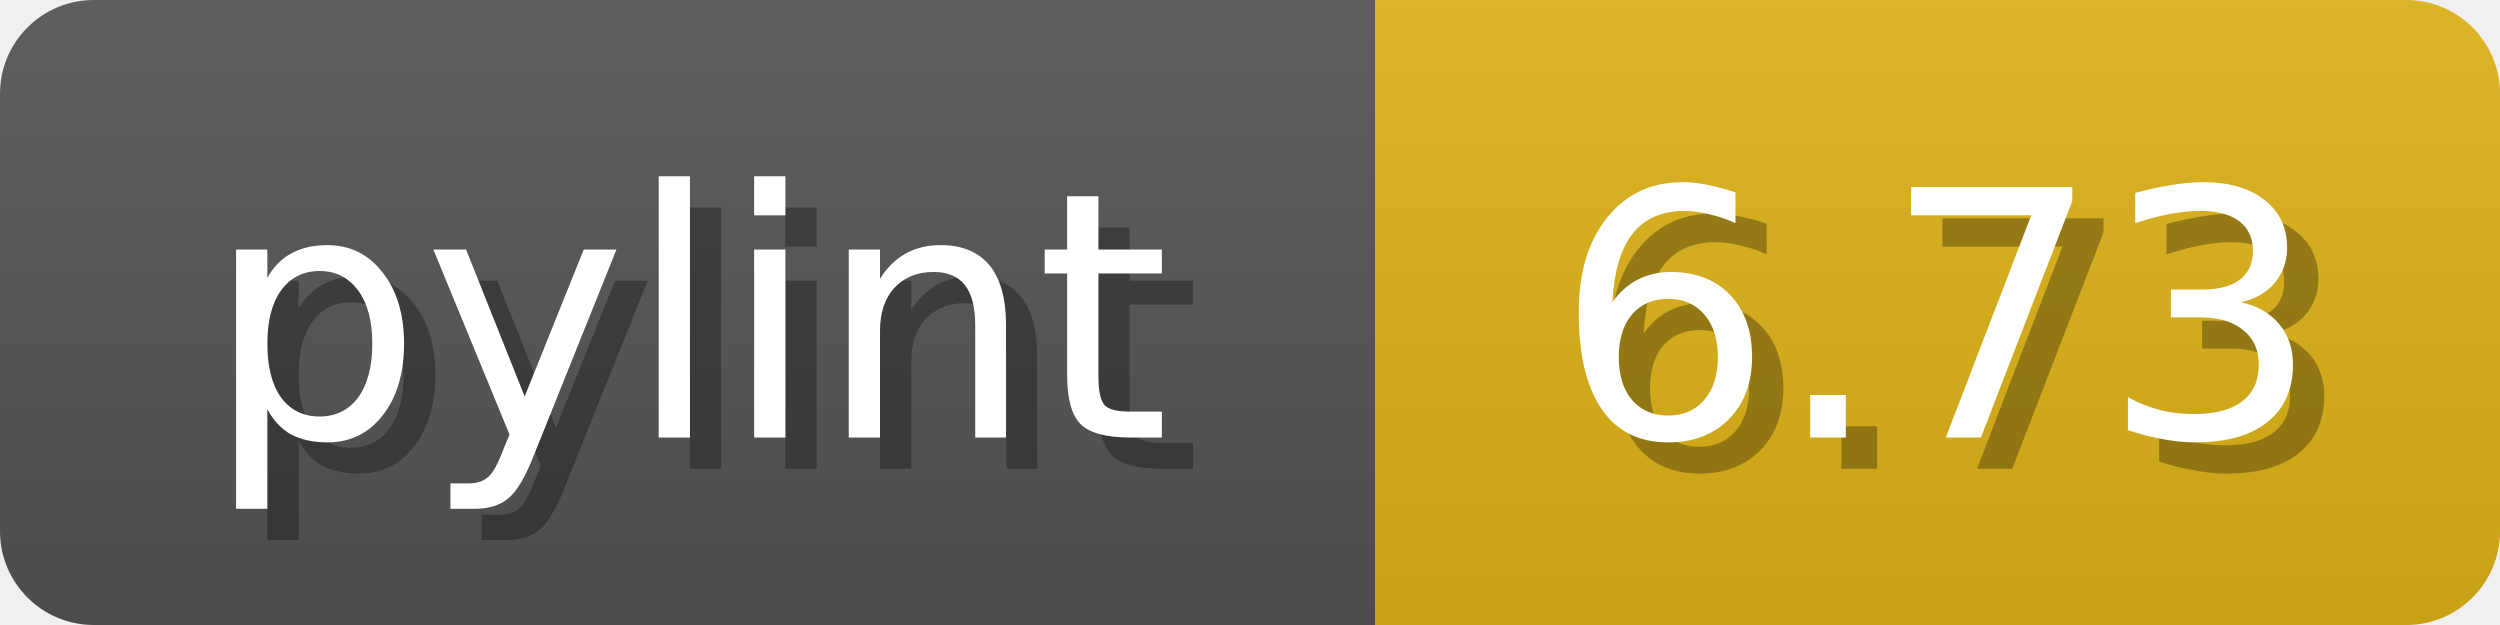
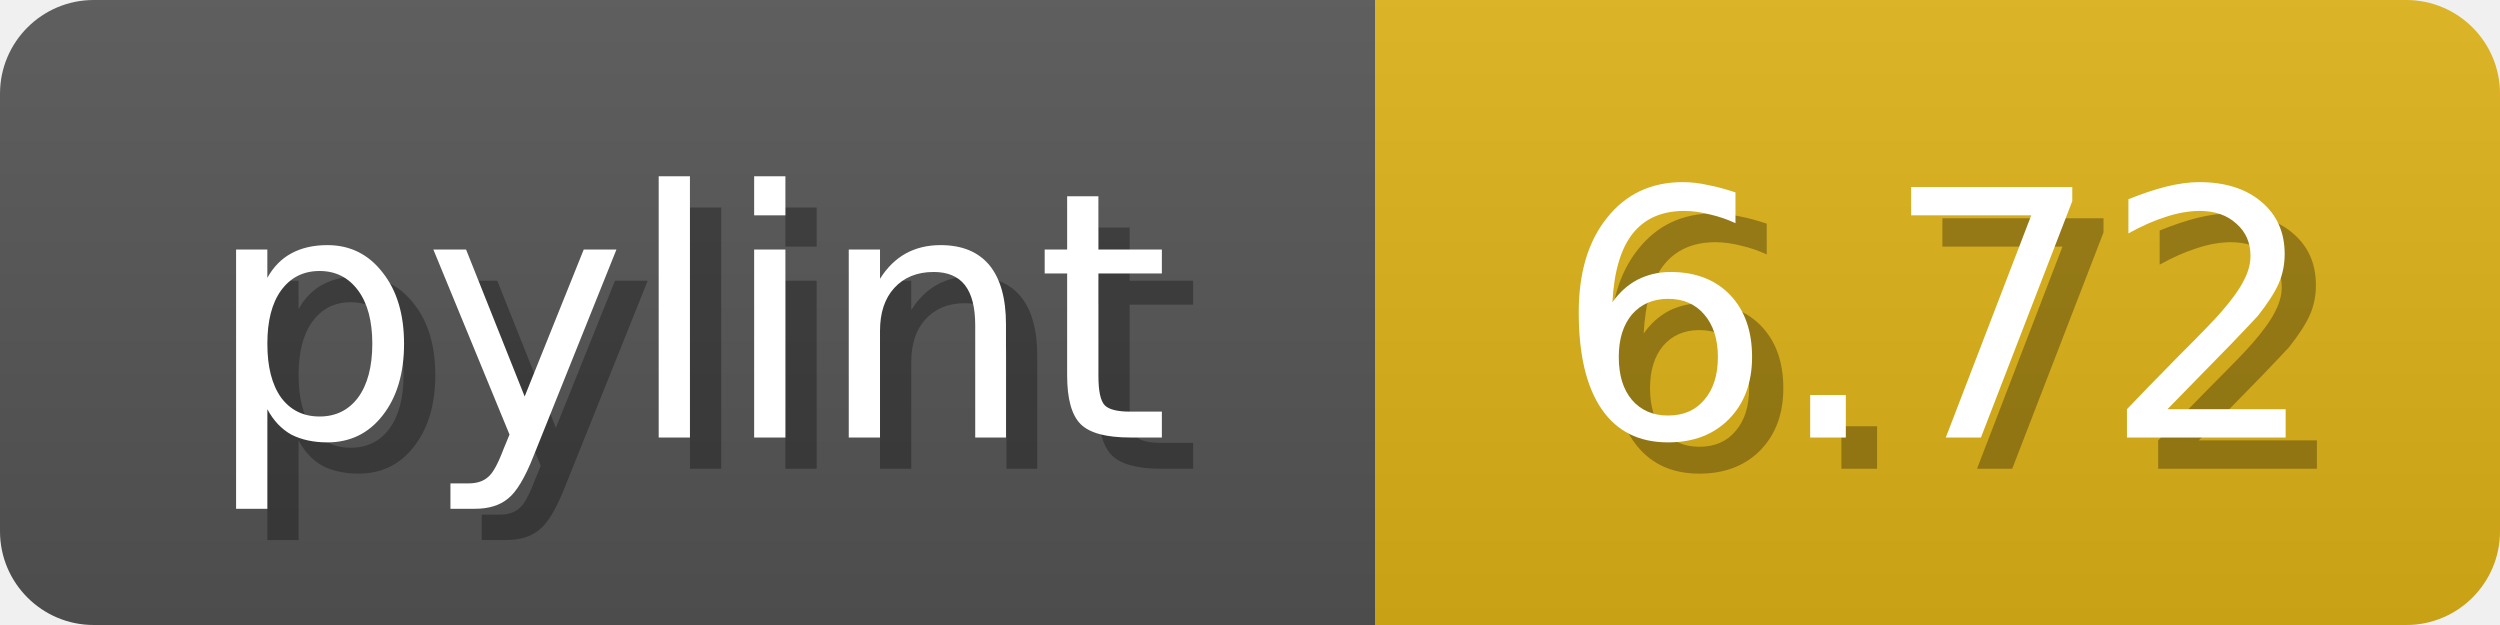
<svg xmlns="http://www.w3.org/2000/svg" width="80" height="20">
  <linearGradient id="b" x2="0" y2="100%">
    <stop offset="0" stop-color="#bbb" stop-opacity=".1" />
    <stop offset="1" stop-opacity=".1" />
  </linearGradient>
  <mask id="anybadge_1">
    <rect width="80" height="20" rx="3" fill="#fff" />
  </mask>
  <g mask="url(#anybadge_1)">
    <path fill="#555" d="M0 0h44v20H0z" />
    <path fill="#DFB317" d="M44 0h36v20H44z" />
    <path fill="url(#b)" d="M0 0h80v20H0z" />
  </g>
  <g fill="#fff" text-anchor="middle" font-family="DejaVu Sans,Verdana,Geneva,sans-serif" font-size="11">
    <text x="23.0" y="15" fill="#010101" fill-opacity=".3">pylint</text>
    <text x="22.0" y="14">pylint</text>
  </g>
  <g fill="#fff" text-anchor="middle" font-family="DejaVu Sans,Verdana,Geneva,sans-serif" font-size="11">
-     <text x="63.0" y="15" fill="#010101" fill-opacity=".3">6.73</text>
-     <text x="62.0" y="14">6.73</text>
+     <text x="63.0" y="15" fill="#010101" fill-opacity=".3">6.72</text>
+     <text x="62.0" y="14">6.72</text>
  </g>
</svg>
